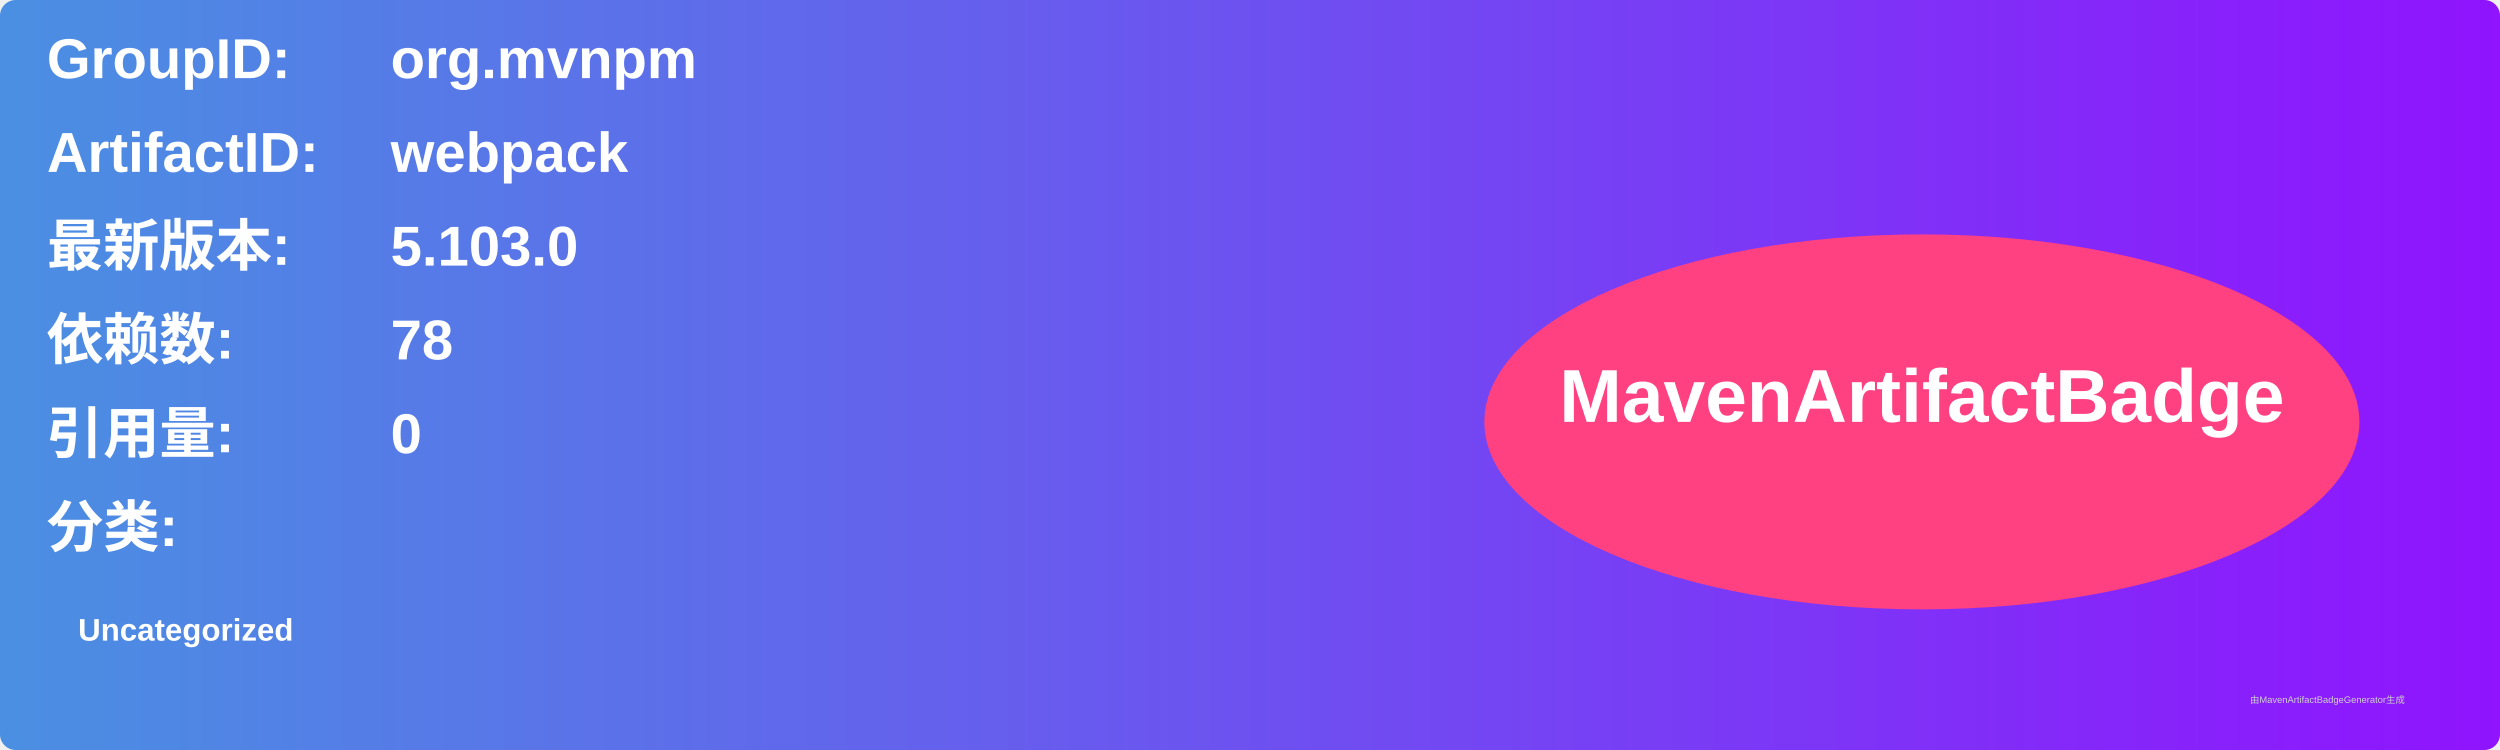
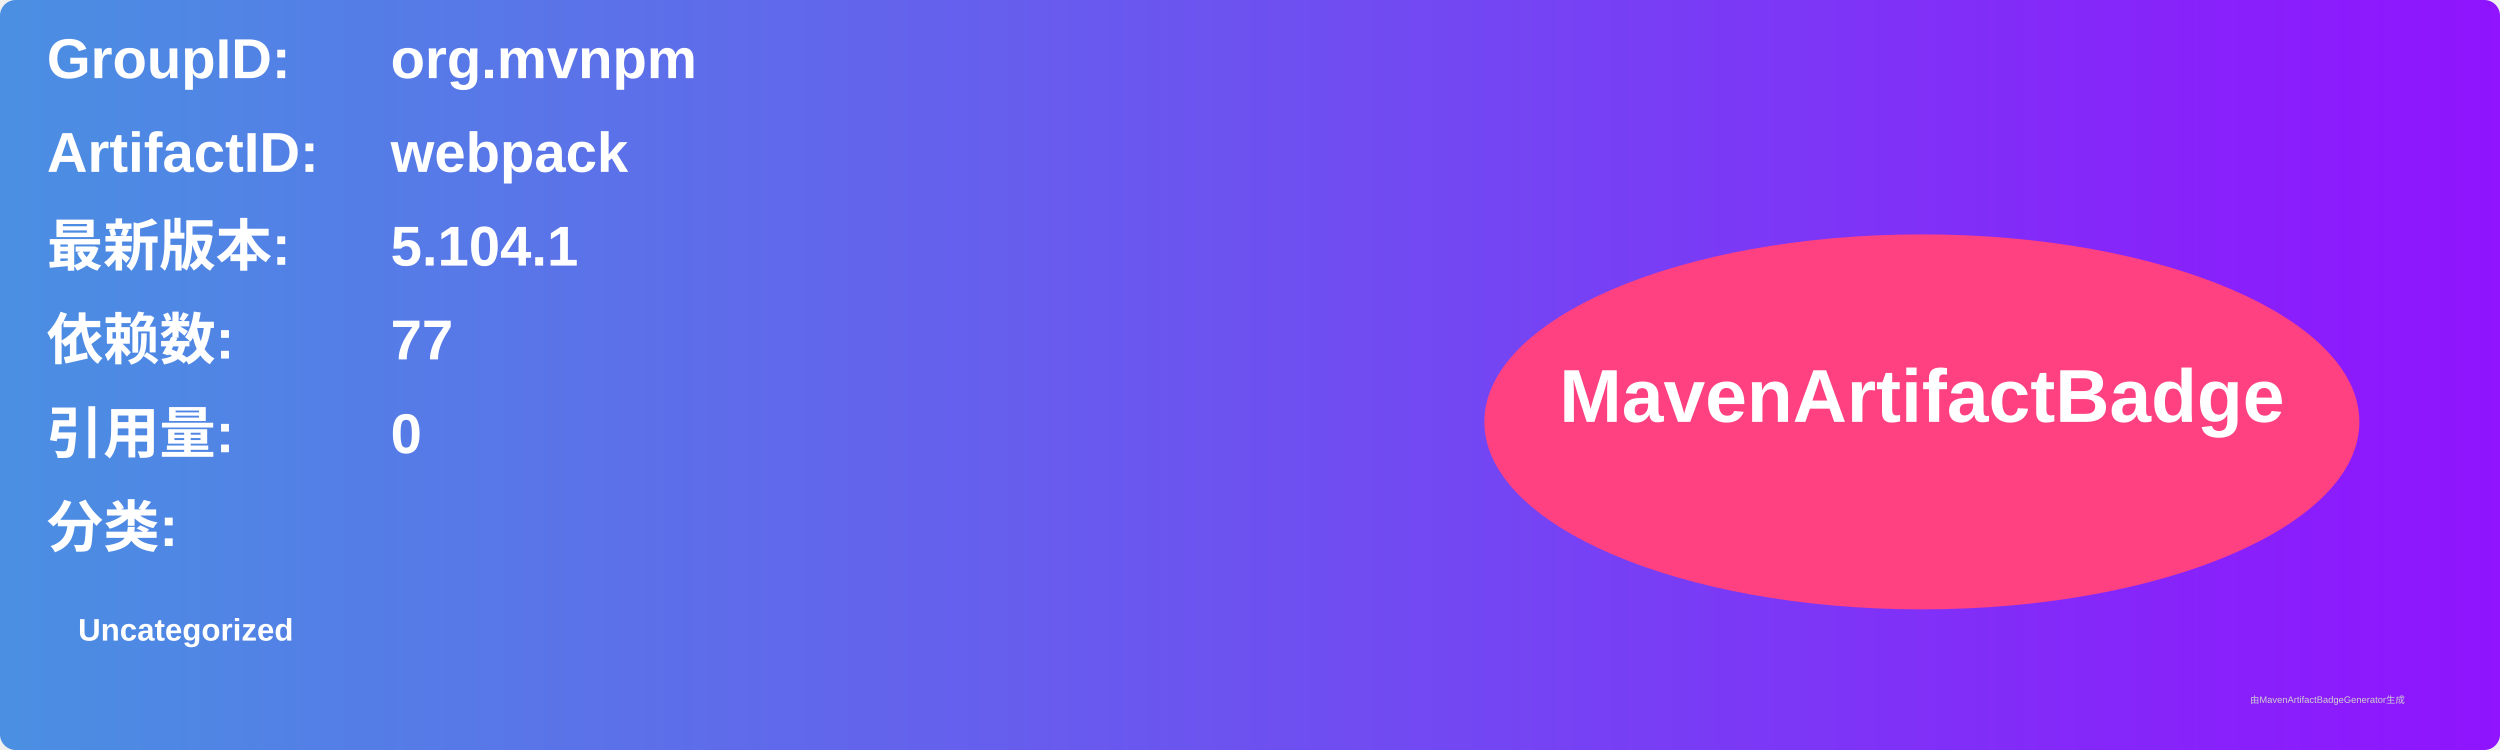
<svg xmlns="http://www.w3.org/2000/svg" width="800" height="240" viewBox="0 0 800 240">
  <linearGradient id="grad" x1="0%" y1="0%" x2="100%" y2="0%">
    <stop offset="0%" stop-color="#4a90e2" />
    <stop offset="100%" stop-color="#9013fe" />
  </linearGradient>
  <rect width="100%" height="100%" rx="5" ry="5" fill="url(#grad)" />
  <g transform="translate(15, 15)">
    <text x="0" y="10" font-family="Arial" font-size="18" fill="white" font-weight="bold" width="260">GroupID:</text>
    <text x="110" y="10" font-family="Arial" font-size="18" fill="white" font-weight="bold" width="460">org.mvnpm</text>
    <text x="0" y="40" font-family="Arial" font-size="18" fill="white" font-weight="bold" width="260">ArtifactID:</text>
    <text x="110" y="40" font-family="Arial" font-size="18" fill="white" font-weight="bold" width="460">webpack</text>
    <text x="0" y="70" font-family="Arial" font-size="18" fill="white" font-weight="bold">最新版本:</text>
    <text x="110" y="70" font-family="Arial" font-size="18" fill="white" font-weight="bold">
-       <tspan font-weight="bold">5.103.0</tspan>
+       <tspan font-weight="bold">5.104.1</tspan>
    </text>
    <text x="0" y="100" font-family="Arial" font-size="18" fill="white" font-weight="bold">依赖数: </text>
    <text x="110" y="100" font-family="Arial" font-size="18" fill="white">
-       <tspan font-weight="bold">78</tspan>
+       <tspan font-weight="bold">77</tspan>
    </text>
    <text x="0" y="130" font-family="Arial" font-size="18" fill="white" font-weight="bold">引用量: </text>
    <text x="110" y="130" font-family="Arial" font-size="18" fill="white">
      <tspan font-weight="bold">0</tspan>
    </text>
    <text x="0" y="160" font-family="Arial" font-size="18" fill="white" font-weight="bold">分类:</text>
    <text x="10" y="190" font-family="Arial" font-size="10" fill="white">
      <tspan font-weight="bold">Uncategorized</tspan>
    </text>
    <ellipse cx="600" cy="120" rx="140" ry="60" fill="#ff4081" />
    <text x="600" y="120" text-anchor="middle" font-family="Arial" font-size="24" fill="white" font-weight="bold">MavenArtifactBadge</text>
  </g>
  <text x="720" y="225" font-family="Arial" font-size="3" fill="#d0d0d0">由MavenArtifactBadgeGenerator生成</text>
</svg>
